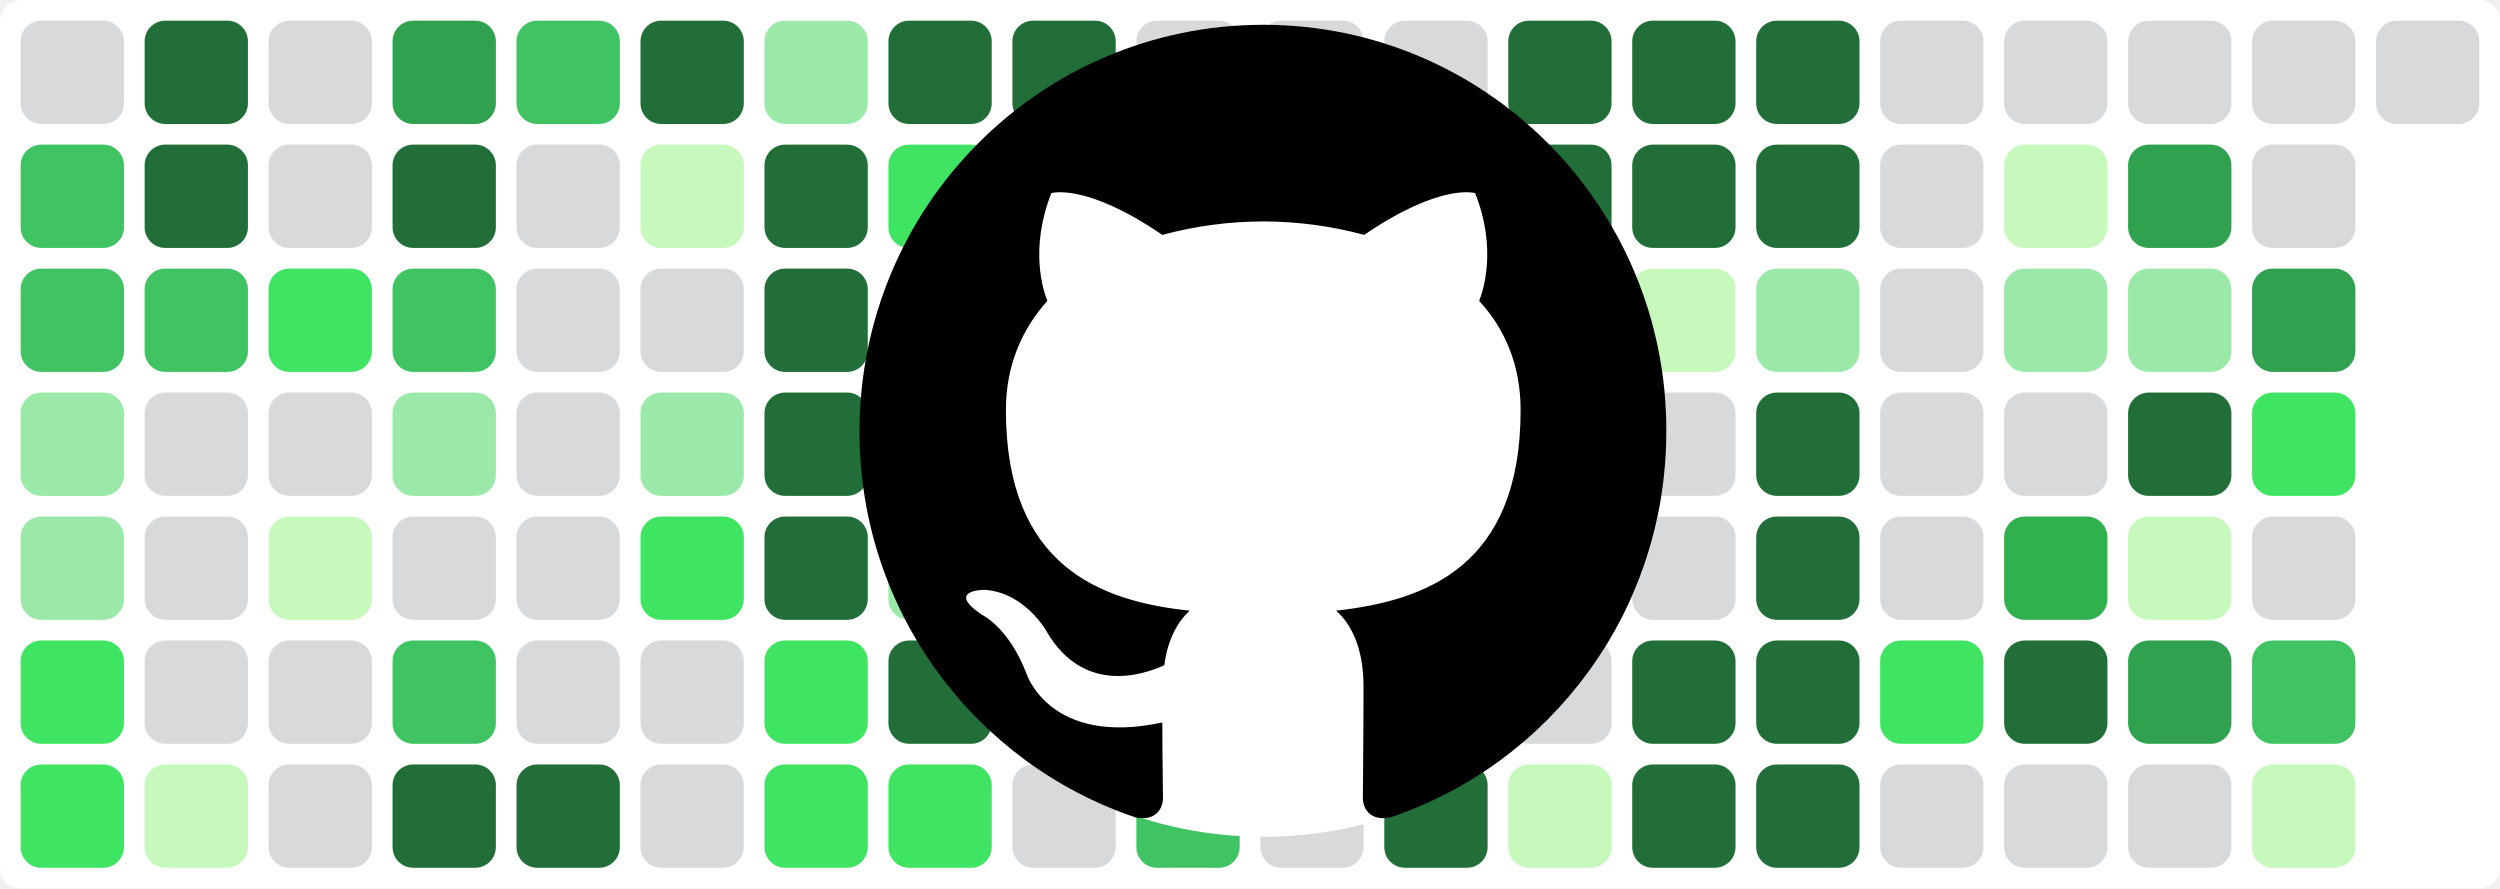
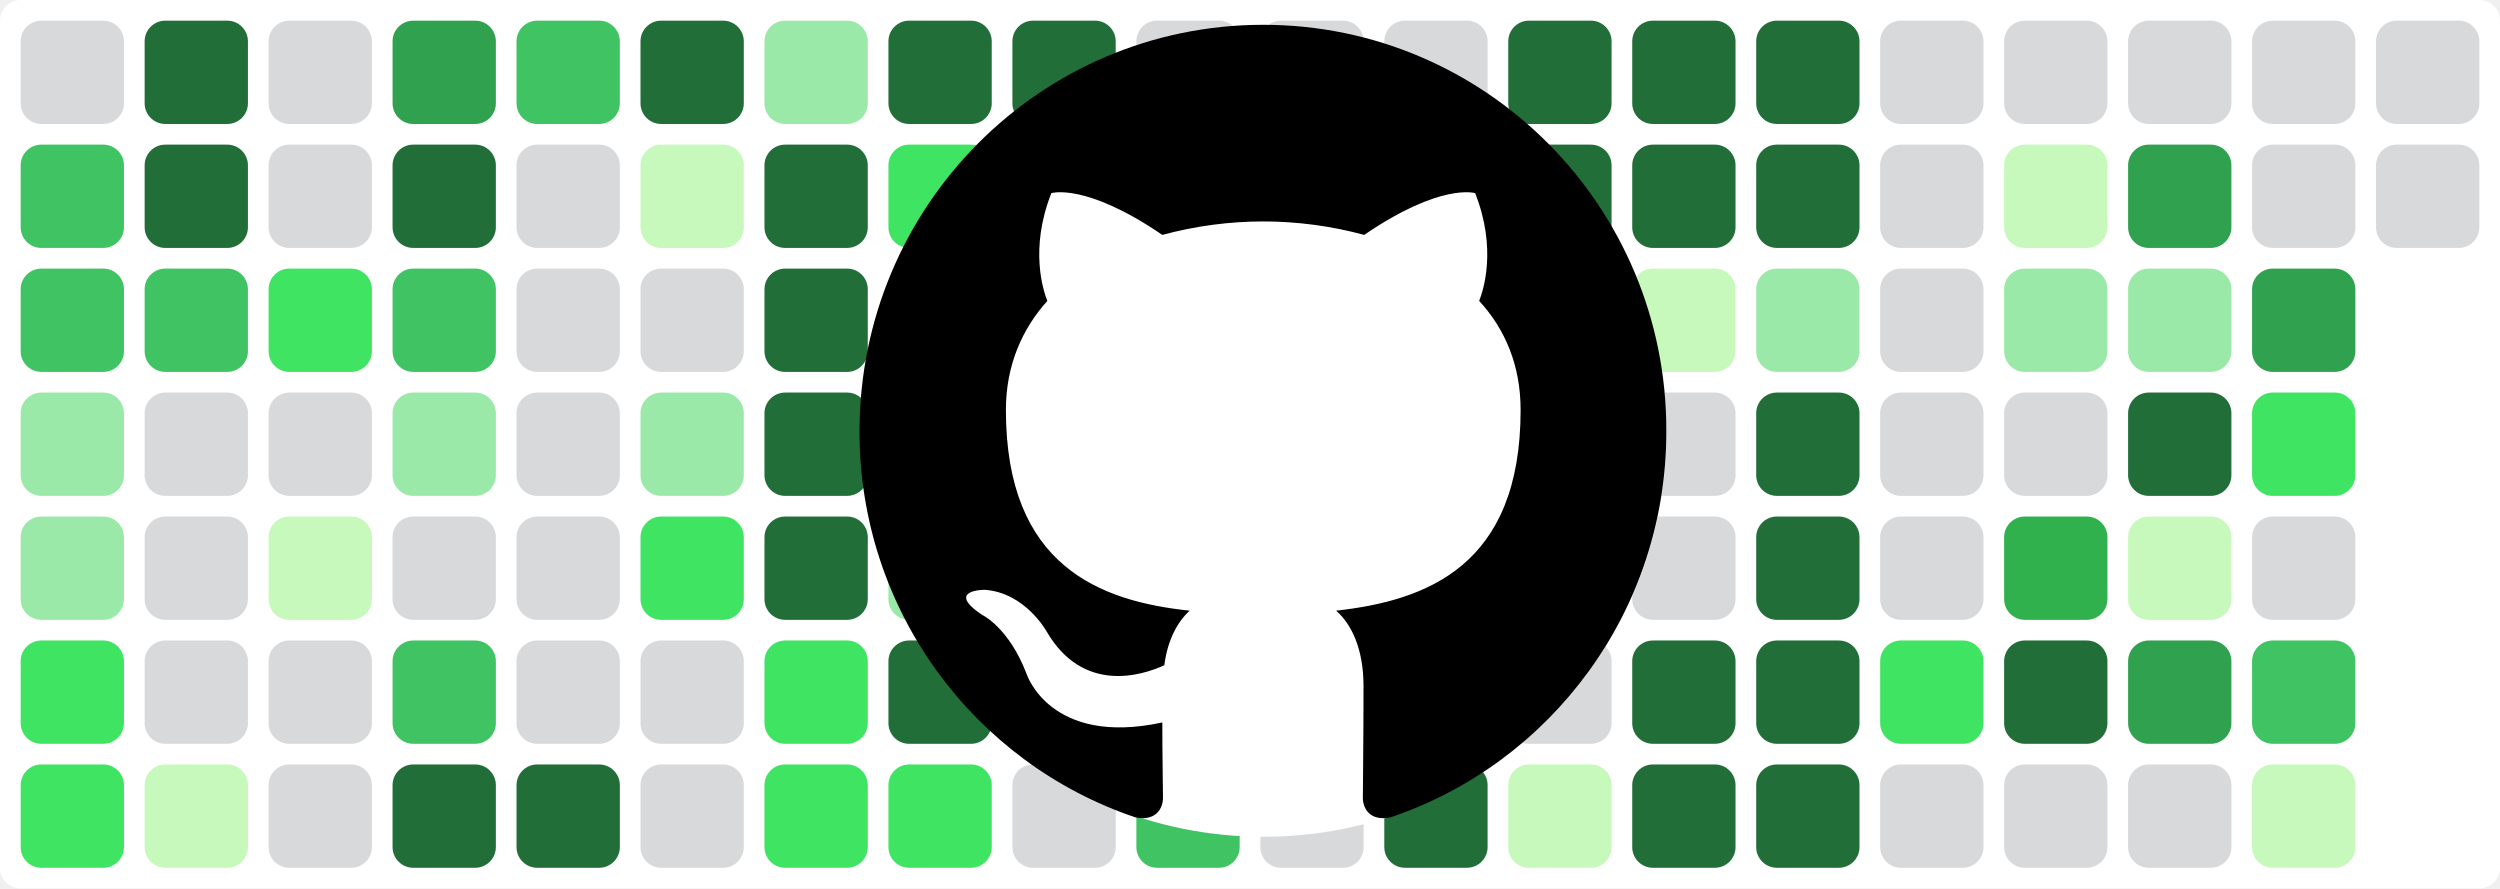
<svg xmlns="http://www.w3.org/2000/svg" baseProfile="tiny" height="100%" version="1.2" viewBox="0,0,242,86" width="100%">
  <defs />
  <rect fill="#ffffff" height="86" rx="2" ry="2" width="242" x="0" y="0" />
  <rect fill="#d7d9db" height="10" rx="2" ry="2" width="10" x="2" y="2" />
  <rect fill="#40c463" height="10" rx="2" ry="2" width="10" x="2" y="14" />
  <rect fill="#40c463" height="10" rx="2" ry="2" width="10" x="2" y="26" />
  <rect fill="#9be9a8" height="10" rx="2" ry="2" width="10" x="2" y="38" />
  <rect fill="#9be9a8" height="10" rx="2" ry="2" width="10" x="2" y="50" />
  <rect fill="#40e463" height="10" rx="2" ry="2" width="10" x="2" y="62" />
  <rect fill="#40e463" height="10" rx="2" ry="2" width="10" x="2" y="74" />
  <rect fill="#216e39" height="10" rx="2" ry="2" width="10" x="14" y="2" />
  <rect fill="#216e39" height="10" rx="2" ry="2" width="10" x="14" y="14" />
  <rect fill="#40c463" height="10" rx="2" ry="2" width="10" x="14" y="26" />
  <rect fill="#d7d9db" height="10" rx="2" ry="2" width="10" x="14" y="38" />
  <rect fill="#d7d9db" height="10" rx="2" ry="2" width="10" x="14" y="50" />
  <rect fill="#d7d9db" height="10" rx="2" ry="2" width="10" x="14" y="62" />
  <rect fill="#c6f9bb" height="10" rx="2" ry="2" width="10" x="14" y="74" />
  <rect fill="#d7d9db" height="10" rx="2" ry="2" width="10" x="26" y="2" />
  <rect fill="#d7d9db" height="10" rx="2" ry="2" width="10" x="26" y="14" />
  <rect fill="#40e463" height="10" rx="2" ry="2" width="10" x="26" y="26" />
  <rect fill="#d7d9db" height="10" rx="2" ry="2" width="10" x="26" y="38" />
  <rect fill="#c6f9bb" height="10" rx="2" ry="2" width="10" x="26" y="50" />
  <rect fill="#d7d9db" height="10" rx="2" ry="2" width="10" x="26" y="62" />
  <rect fill="#d7d9db" height="10" rx="2" ry="2" width="10" x="26" y="74" />
  <rect fill="#30a14e" height="10" rx="2" ry="2" width="10" x="38" y="2" />
  <rect fill="#216e39" height="10" rx="2" ry="2" width="10" x="38" y="14" />
  <rect fill="#40c463" height="10" rx="2" ry="2" width="10" x="38" y="26" />
  <rect fill="#9be9a8" height="10" rx="2" ry="2" width="10" x="38" y="38" />
  <rect fill="#d7d9db" height="10" rx="2" ry="2" width="10" x="38" y="50" />
  <rect fill="#40c463" height="10" rx="2" ry="2" width="10" x="38" y="62" />
  <rect fill="#216e39" height="10" rx="2" ry="2" width="10" x="38" y="74" />
  <rect fill="#40c463" height="10" rx="2" ry="2" width="10" x="50" y="2" />
  <rect fill="#d7d9db" height="10" rx="2" ry="2" width="10" x="50" y="14" />
  <rect fill="#d7d9db" height="10" rx="2" ry="2" width="10" x="50" y="26" />
  <rect fill="#d7d9db" height="10" rx="2" ry="2" width="10" x="50" y="38" />
  <rect fill="#d7d9db" height="10" rx="2" ry="2" width="10" x="50" y="50" />
  <rect fill="#d7d9db" height="10" rx="2" ry="2" width="10" x="50" y="62" />
  <rect fill="#216e39" height="10" rx="2" ry="2" width="10" x="50" y="74" />
  <rect fill="#216e39" height="10" rx="2" ry="2" width="10" x="62" y="2" />
  <rect fill="#c6f9bb" height="10" rx="2" ry="2" width="10" x="62" y="14" />
  <rect fill="#d7d9db" height="10" rx="2" ry="2" width="10" x="62" y="26" />
  <rect fill="#9be9a8" height="10" rx="2" ry="2" width="10" x="62" y="38" />
  <rect fill="#40e463" height="10" rx="2" ry="2" width="10" x="62" y="50" />
  <rect fill="#d7d9db" height="10" rx="2" ry="2" width="10" x="62" y="62" />
  <rect fill="#d7d9db" height="10" rx="2" ry="2" width="10" x="62" y="74" />
  <rect fill="#9be9a8" height="10" rx="2" ry="2" width="10" x="74" y="2" />
  <rect fill="#216e39" height="10" rx="2" ry="2" width="10" x="74" y="14" />
  <rect fill="#216e39" height="10" rx="2" ry="2" width="10" x="74" y="26" />
  <rect fill="#216e39" height="10" rx="2" ry="2" width="10" x="74" y="38" />
  <rect fill="#216e39" height="10" rx="2" ry="2" width="10" x="74" y="50" />
  <rect fill="#40e463" height="10" rx="2" ry="2" width="10" x="74" y="62" />
  <rect fill="#40e463" height="10" rx="2" ry="2" width="10" x="74" y="74" />
  <rect fill="#216e39" height="10" rx="2" ry="2" width="10" x="86" y="2" />
  <rect fill="#40e463" height="10" rx="2" ry="2" width="10" x="86" y="14" />
  <rect fill="#30b14e" height="10" rx="2" ry="2" width="10" x="86" y="26" />
  <rect fill="#40c463" height="10" rx="2" ry="2" width="10" x="86" y="38" />
  <rect fill="#9be9a8" height="10" rx="2" ry="2" width="10" x="86" y="50" />
  <rect fill="#216e39" height="10" rx="2" ry="2" width="10" x="86" y="62" />
  <rect fill="#40e463" height="10" rx="2" ry="2" width="10" x="86" y="74" />
  <rect fill="#216e39" height="10" rx="2" ry="2" width="10" x="98" y="2" />
  <rect fill="#216e39" height="10" rx="2" ry="2" width="10" x="98" y="14" />
  <rect fill="#9be9a8" height="10" rx="2" ry="2" width="10" x="98" y="26" />
  <rect fill="#9be9a8" height="10" rx="2" ry="2" width="10" x="98" y="38" />
  <rect fill="#40e463" height="10" rx="2" ry="2" width="10" x="98" y="50" />
  <rect fill="#d7d9db" height="10" rx="2" ry="2" width="10" x="98" y="62" />
  <rect fill="#d7d9db" height="10" rx="2" ry="2" width="10" x="98" y="74" />
  <rect fill="#d7d9db" height="10" rx="2" ry="2" width="10" x="110" y="2" />
  <rect fill="#d7d9db" height="10" rx="2" ry="2" width="10" x="110" y="14" />
  <rect fill="#d7d9db" height="10" rx="2" ry="2" width="10" x="110" y="26" />
  <rect fill="#216e39" height="10" rx="2" ry="2" width="10" x="110" y="38" />
  <rect fill="#40e463" height="10" rx="2" ry="2" width="10" x="110" y="50" />
  <rect fill="#216e39" height="10" rx="2" ry="2" width="10" x="110" y="62" />
  <rect fill="#40c463" height="10" rx="2" ry="2" width="10" x="110" y="74" />
  <rect fill="#d7d9db" height="10" rx="2" ry="2" width="10" x="122" y="2" />
  <rect fill="#d7d9db" height="10" rx="2" ry="2" width="10" x="122" y="14" />
  <rect fill="#d7d9db" height="10" rx="2" ry="2" width="10" x="122" y="26" />
  <rect fill="#216e39" height="10" rx="2" ry="2" width="10" x="122" y="38" />
  <rect fill="#d7d9db" height="10" rx="2" ry="2" width="10" x="122" y="50" />
  <rect fill="#d7d9db" height="10" rx="2" ry="2" width="10" x="122" y="62" />
  <rect fill="#d7d9db" height="10" rx="2" ry="2" width="10" x="122" y="74" />
  <rect fill="#d7d9db" height="10" rx="2" ry="2" width="10" x="134" y="2" />
  <rect fill="#30b14e" height="10" rx="2" ry="2" width="10" x="134" y="14" />
  <rect fill="#216e39" height="10" rx="2" ry="2" width="10" x="134" y="26" />
  <rect fill="#216e39" height="10" rx="2" ry="2" width="10" x="134" y="38" />
  <rect fill="#216e39" height="10" rx="2" ry="2" width="10" x="134" y="50" />
  <rect fill="#216e39" height="10" rx="2" ry="2" width="10" x="134" y="62" />
  <rect fill="#216e39" height="10" rx="2" ry="2" width="10" x="134" y="74" />
  <rect fill="#216e39" height="10" rx="2" ry="2" width="10" x="146" y="2" />
  <rect fill="#216e39" height="10" rx="2" ry="2" width="10" x="146" y="14" />
  <rect fill="#c6f9bb" height="10" rx="2" ry="2" width="10" x="146" y="26" />
  <rect fill="#d7d9db" height="10" rx="2" ry="2" width="10" x="146" y="38" />
  <rect fill="#d7d9db" height="10" rx="2" ry="2" width="10" x="146" y="50" />
  <rect fill="#d7d9db" height="10" rx="2" ry="2" width="10" x="146" y="62" />
  <rect fill="#c6f9bb" height="10" rx="2" ry="2" width="10" x="146" y="74" />
  <rect fill="#216e39" height="10" rx="2" ry="2" width="10" x="158" y="2" />
  <rect fill="#216e39" height="10" rx="2" ry="2" width="10" x="158" y="14" />
  <rect fill="#c6f9bb" height="10" rx="2" ry="2" width="10" x="158" y="26" />
  <rect fill="#d7d9db" height="10" rx="2" ry="2" width="10" x="158" y="38" />
  <rect fill="#d7d9db" height="10" rx="2" ry="2" width="10" x="158" y="50" />
  <rect fill="#216e39" height="10" rx="2" ry="2" width="10" x="158" y="62" />
  <rect fill="#216e39" height="10" rx="2" ry="2" width="10" x="158" y="74" />
  <rect fill="#216e39" height="10" rx="2" ry="2" width="10" x="170" y="2" />
  <rect fill="#216e39" height="10" rx="2" ry="2" width="10" x="170" y="14" />
  <rect fill="#9be9a8" height="10" rx="2" ry="2" width="10" x="170" y="26" />
  <rect fill="#216e39" height="10" rx="2" ry="2" width="10" x="170" y="38" />
  <rect fill="#216e39" height="10" rx="2" ry="2" width="10" x="170" y="50" />
  <rect fill="#216e39" height="10" rx="2" ry="2" width="10" x="170" y="62" />
  <rect fill="#216e39" height="10" rx="2" ry="2" width="10" x="170" y="74" />
  <rect fill="#d7d9db" height="10" rx="2" ry="2" width="10" x="182" y="2" />
  <rect fill="#d7d9db" height="10" rx="2" ry="2" width="10" x="182" y="14" />
  <rect fill="#d7d9db" height="10" rx="2" ry="2" width="10" x="182" y="26" />
  <rect fill="#d7d9db" height="10" rx="2" ry="2" width="10" x="182" y="38" />
  <rect fill="#d7d9db" height="10" rx="2" ry="2" width="10" x="182" y="50" />
  <rect fill="#40e463" height="10" rx="2" ry="2" width="10" x="182" y="62" />
  <rect fill="#d7d9db" height="10" rx="2" ry="2" width="10" x="182" y="74" />
  <rect fill="#d7d9db" height="10" rx="2" ry="2" width="10" x="194" y="2" />
  <rect fill="#c6f9bb" height="10" rx="2" ry="2" width="10" x="194" y="14" />
  <rect fill="#9be9a8" height="10" rx="2" ry="2" width="10" x="194" y="26" />
  <rect fill="#d7d9db" height="10" rx="2" ry="2" width="10" x="194" y="38" />
  <rect fill="#30b14e" height="10" rx="2" ry="2" width="10" x="194" y="50" />
  <rect fill="#216e39" height="10" rx="2" ry="2" width="10" x="194" y="62" />
  <rect fill="#d7d9db" height="10" rx="2" ry="2" width="10" x="194" y="74" />
  <rect fill="#d7d9db" height="10" rx="2" ry="2" width="10" x="206" y="2" />
  <rect fill="#30a14e" height="10" rx="2" ry="2" width="10" x="206" y="14" />
  <rect fill="#9be9a8" height="10" rx="2" ry="2" width="10" x="206" y="26" />
  <rect fill="#216e39" height="10" rx="2" ry="2" width="10" x="206" y="38" />
  <rect fill="#c6f9bb" height="10" rx="2" ry="2" width="10" x="206" y="50" />
  <rect fill="#30a14e" height="10" rx="2" ry="2" width="10" x="206" y="62" />
  <rect fill="#d7d9db" height="10" rx="2" ry="2" width="10" x="206" y="74" />
  <rect fill="#d7d9db" height="10" rx="2" ry="2" width="10" x="218" y="2" />
  <rect fill="#d7d9db" height="10" rx="2" ry="2" width="10" x="218" y="14" />
  <rect fill="#30a14e" height="10" rx="2" ry="2" width="10" x="218" y="26" />
  <rect fill="#40e463" height="10" rx="2" ry="2" width="10" x="218" y="38" />
  <rect fill="#d7d9db" height="10" rx="2" ry="2" width="10" x="218" y="50" />
  <rect fill="#40c463" height="10" rx="2" ry="2" width="10" x="218" y="62" />
  <rect fill="#c6f9bb" height="10" rx="2" ry="2" width="10" x="218" y="74" />
  <rect fill="#d7d9db" height="10" rx="2" ry="2" width="10" x="230" y="2" />
+   <rect fill="#d7d9db" height="10" rx="2" ry="2" width="10" x="230" y="14" />
  <circle cx="122.3" cy="42" fill="#ffffff" r="39" />
  <path fill-rule="evenodd" clip-rule="evenodd" transform="scale(0.8, 0.8) translate(104, 3)" d="M48.854 0C21.839 0 0 22 0 49.217c0 21.756 13.993 40.172 33.405 46.69 2.427.49 3.316-1.059 3.316-2.362 0-1.141-.08-5.052-.08-9.127-13.59 2.934-16.42-5.867-16.42-5.867-2.184-5.704-5.42-7.17-5.42-7.17-4.448-3.015.324-3.015.324-3.015 4.934.326 7.523 5.052 7.523 5.052 4.367 7.496 11.404 5.378 14.235 4.074.404-3.178 1.699-5.378 3.074-6.6-10.839-1.141-22.243-5.378-22.243-24.283 0-5.378 1.94-9.778 5.014-13.2-.485-1.222-2.184-6.275.486-13.038 0 0 4.125-1.304 13.426 5.052a46.97 46.97 0 0 1 12.214-1.63c4.125 0 8.33.571 12.213 1.63 9.302-6.356 13.427-5.052 13.427-5.052 2.67 6.763.97 11.816.485 13.038 3.155 3.422 5.015 7.822 5.015 13.2 0 18.905-11.404 23.06-22.324 24.283 1.78 1.548 3.316 4.481 3.316 9.126 0 6.6-.08 11.897-.08 13.526 0 1.304.89 2.853 3.316 2.364 19.412-6.52 33.405-24.935 33.405-46.691C97.707 22 75.788 0 48.854 0z" fill="#000000" />
</svg>
